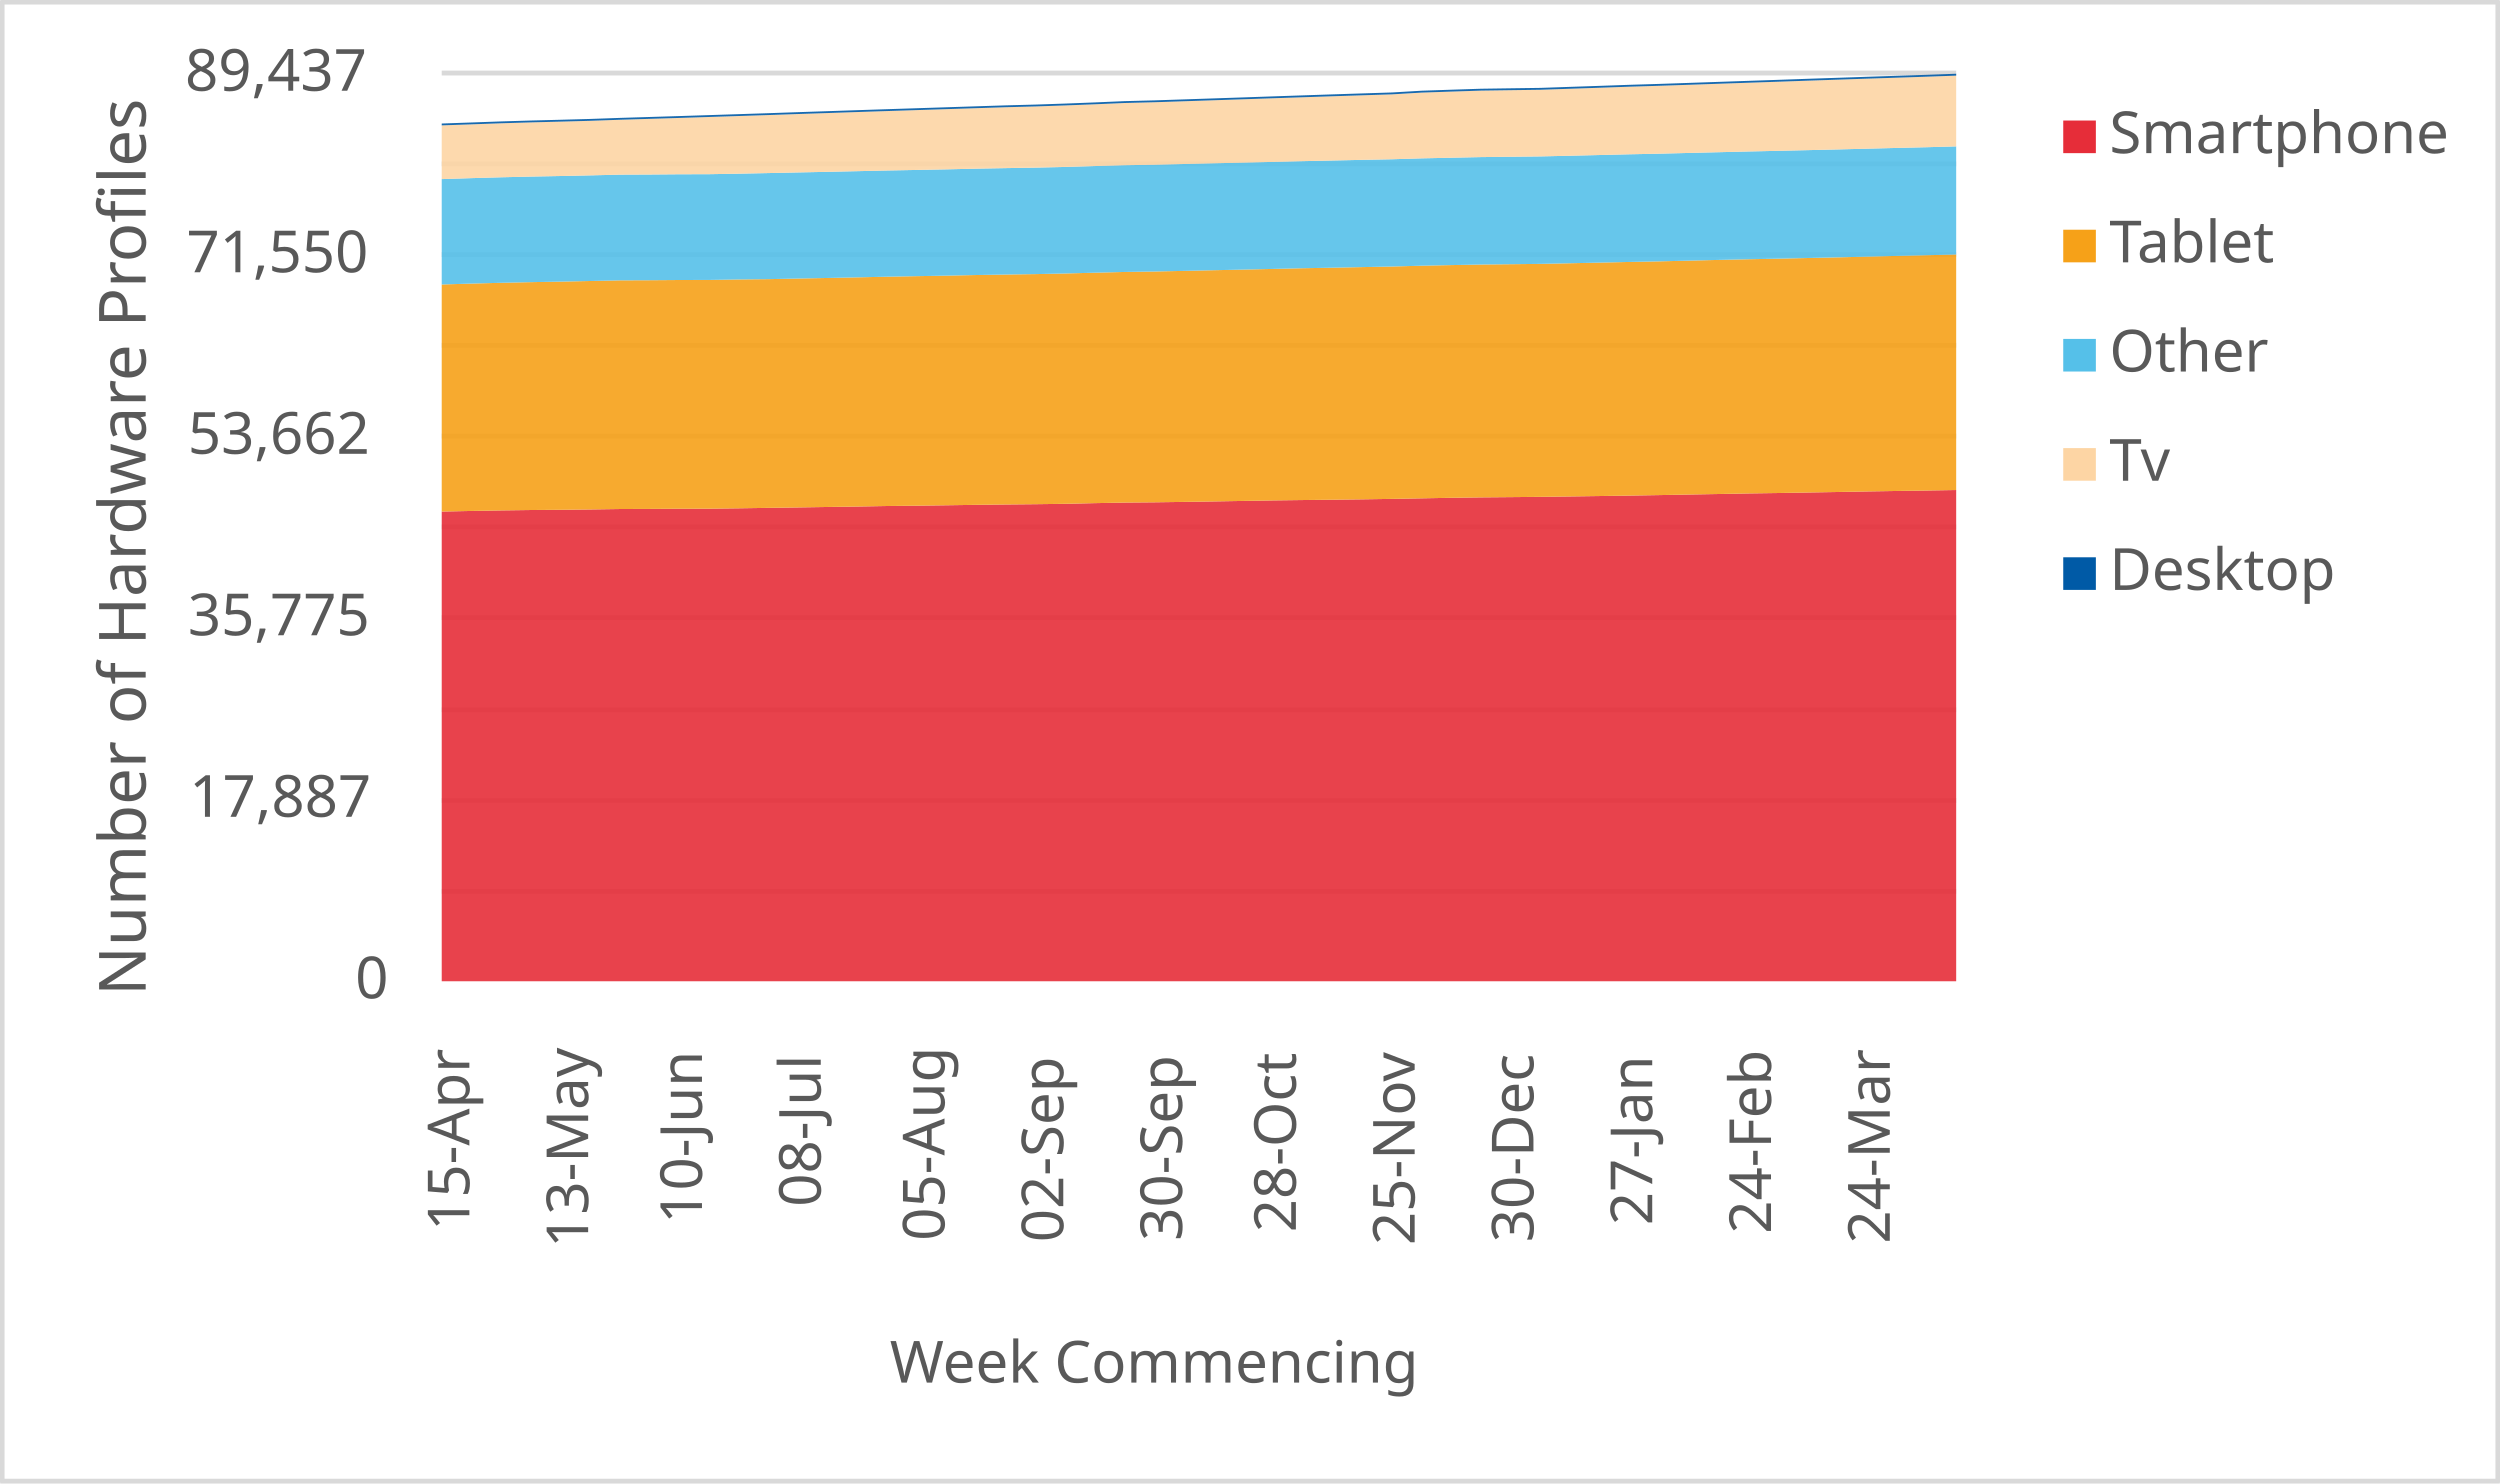
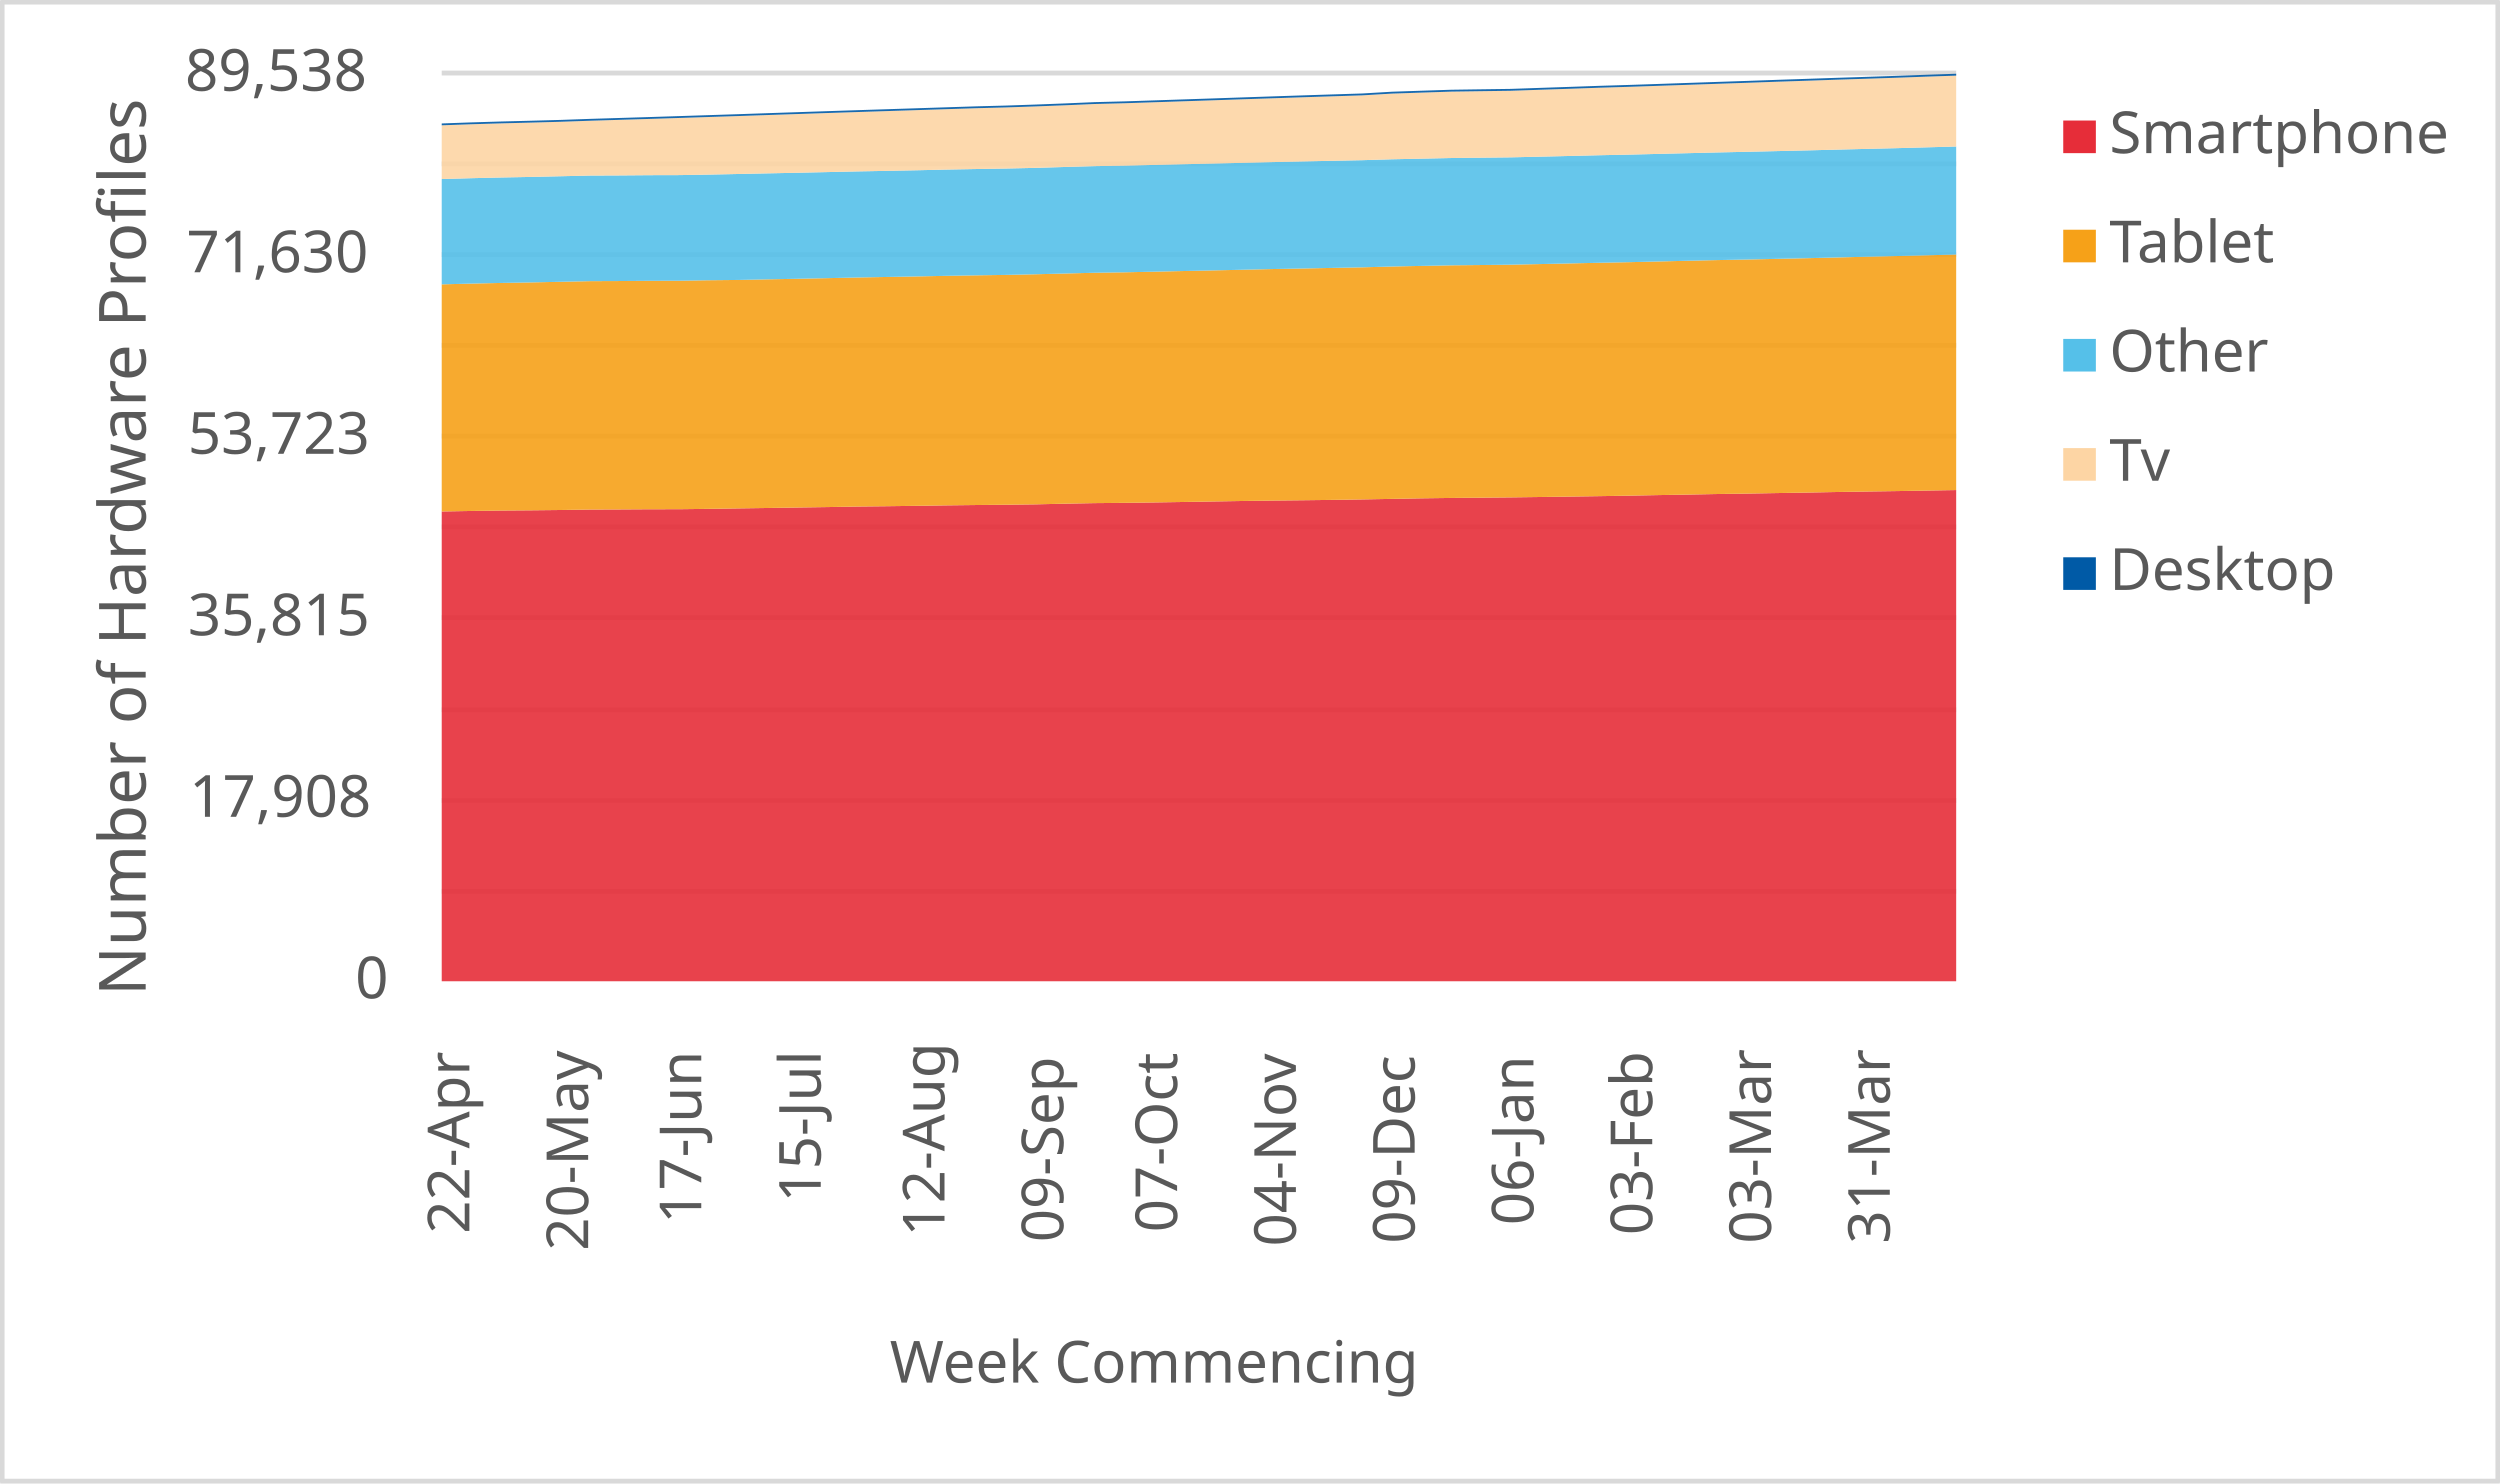
<svg xmlns="http://www.w3.org/2000/svg" width="1763" height="1046" xml:space="preserve" overflow="hidden">
  <defs>
    <clipPath id="clip0">
      <rect x="2917" y="346" width="1763" height="1046" />
    </clipPath>
  </defs>
  <g clip-path="url(#clip0)" transform="translate(-2917 -346)">
    <rect x="2918" y="347" width="1760" height="1043" fill="#FFFFFF" />
    <g>
      <path d="    M3228.5 974.532 4296.5 974.532    M3228.5 910.53 4296.5 910.53    M3228.5 846.528 4296.5 846.528    M3228.5 781.526 4296.5 781.526    M3228.5 717.524 4296.5 717.524    M3228.5 653.522 4296.5 653.522    M3228.5 589.52 4296.5 589.52    M3228.5 525.517 4296.5 525.517    M3228.5 461.515 4296.5 461.515    M3228.5 397.5 4296.5 397.5" stroke="#D9D9D9" stroke-width="3.438" stroke-linejoin="round" stroke-miterlimit="10" fill="none" />
    </g>
    <g>
      <path d="M 1038.5 4296.5 1038.5" stroke="#D9D9D9" stroke-width="3.438" stroke-linejoin="round" stroke-miterlimit="10" fill="none" fill-rule="evenodd" />
    </g>
    <g>
-       <text fill="#595959" font-family="Verdana,sans-serif" font-weight="400" font-size="41" transform="matrix(6.12323e-17 -1 1 6.12323e-17 3248 1214)">15-Apr</text>
+       <text fill="#595959" font-family="Verdana,sans-serif" font-weight="400" font-size="41" transform="matrix(6.12323e-17 -1 1 6.12323e-17 3248 1216)">22-Apr</text>
    </g>
    <g>
-       <text fill="#595959" font-family="Verdana,sans-serif" font-weight="400" font-size="41" transform="matrix(6.12323e-17 -1 1 6.12323e-17 3331.765 1226)">13-May</text>
+       <text fill="#595959" font-family="Verdana,sans-serif" font-weight="400" font-size="41" transform="matrix(6.12323e-17 -1 1 6.12323e-17 3331.765 1228)">20-May</text>
    </g>
    <g>
-       <text fill="#595959" font-family="Verdana,sans-serif" font-weight="400" font-size="41" transform="matrix(6.12323e-17 -1 1 6.12323e-17 3412.029 1209)">10-Jun</text>
+       <text fill="#595959" font-family="Verdana,sans-serif" font-weight="400" font-size="41" transform="matrix(6.12323e-17 -1 1 6.12323e-17 3411.529 1209)">17-Jun</text>
    </g>
    <g>
-       <text fill="#595959" font-family="Verdana,sans-serif" font-weight="400" font-size="41" transform="matrix(6.12323e-17 -1 1 6.12323e-17 3495.794 1197)">08-Jul</text>
+       <text fill="#595959" font-family="Verdana,sans-serif" font-weight="400" font-size="41" transform="matrix(6.12323e-17 -1 1 6.12323e-17 3495.794 1194)">15-Jul</text>
    </g>
    <g>
-       <text fill="#595959" font-family="Verdana,sans-serif" font-weight="400" font-size="41" transform="matrix(6.12323e-17 -1 1 6.12323e-17 3583.059 1221)">05-Aug</text>
+       <text fill="#595959" font-family="Verdana,sans-serif" font-weight="400" font-size="41" transform="matrix(6.12323e-17 -1 1 6.12323e-17 3583.059 1218)">12-Aug</text>
    </g>
    <g>
-       <text fill="#595959" font-family="Verdana,sans-serif" font-weight="400" font-size="41" transform="matrix(6.12323e-17 -1 1 6.12323e-17 3666.824 1222)">02-Sep</text>
+       <text fill="#595959" font-family="Verdana,sans-serif" font-weight="400" font-size="41" transform="matrix(6.12323e-17 -1 1 6.12323e-17 3666.824 1222)">09-Sep</text>
    </g>
    <g>
-       <text fill="#595959" font-family="Verdana,sans-serif" font-weight="400" font-size="41" transform="matrix(6.12323e-17 -1 1 6.12323e-17 3750.588 1221)">30-Sep</text>
+       <text fill="#595959" font-family="Verdana,sans-serif" font-weight="400" font-size="41" transform="matrix(6.12323e-17 -1 1 6.12323e-17 3747.088 1215)">07-Oct</text>
    </g>
    <g>
-       <text fill="#595959" font-family="Verdana,sans-serif" font-weight="400" font-size="41" transform="matrix(6.12323e-17 -1 1 6.12323e-17 3830.853 1215)">28-Oct</text>
+       <text fill="#595959" font-family="Verdana,sans-serif" font-weight="400" font-size="41" transform="matrix(6.12323e-17 -1 1 6.12323e-17 3830.853 1225)">04-Nov</text>
    </g>
    <g>
-       <text fill="#595959" font-family="Verdana,sans-serif" font-weight="400" font-size="41" transform="matrix(6.12323e-17 -1 1 6.12323e-17 3914.618 1224)">25-Nov</text>
+       <text fill="#595959" font-family="Verdana,sans-serif" font-weight="400" font-size="41" transform="matrix(6.12323e-17 -1 1 6.12323e-17 3914.618 1223)">09-Dec</text>
    </g>
    <g>
-       <text fill="#595959" font-family="Verdana,sans-serif" font-weight="400" font-size="41" transform="matrix(6.12323e-17 -1 1 6.12323e-17 3998.382 1222)">30-Dec</text>
+       <text fill="#595959" font-family="Verdana,sans-serif" font-weight="400" font-size="41" transform="matrix(6.12323e-17 -1 1 6.12323e-17 3998.382 1210)">06-Jan</text>
    </g>
    <g>
-       <text fill="#595959" font-family="Verdana,sans-serif" font-weight="400" font-size="41" transform="matrix(6.12323e-17 -1 1 6.12323e-17 4082.147 1210)">27-Jan</text>
+       <text fill="#595959" font-family="Verdana,sans-serif" font-weight="400" font-size="41" transform="matrix(6.12323e-17 -1 1 6.12323e-17 4082.147 1217)">03-Feb</text>
    </g>
    <g>
-       <text fill="#595959" font-family="Verdana,sans-serif" font-weight="400" font-size="41" transform="matrix(6.12323e-17 -1 1 6.12323e-17 4165.912 1216)">24-Feb</text>
+       <text fill="#595959" font-family="Verdana,sans-serif" font-weight="400" font-size="41" transform="matrix(6.12323e-17 -1 1 6.12323e-17 4165.912 1223)">03-Mar</text>
    </g>
    <g>
-       <text fill="#595959" font-family="Verdana,sans-serif" font-weight="400" font-size="41" transform="matrix(6.12323e-17 -1 1 6.12323e-17 4249.676 1223)">24-Mar</text>
+       <text fill="#595959" font-family="Verdana,sans-serif" font-weight="400" font-size="41" transform="matrix(6.12323e-17 -1 1 6.12323e-17 4249.676 1223)">31-Mar</text>
    </g>
    <g>
      <text fill="#595959" font-family="Verdana,sans-serif" font-weight="400" font-size="41" transform="matrix(1 0 0 1 3167.5 1050)">0</text>
    </g>
    <g>
-       <text fill="#595959" font-family="Verdana,sans-serif" font-weight="400" font-size="41" transform="matrix(1 0 0 1 3050.5 922)">17,887</text>
+       <text fill="#595959" font-family="Verdana,sans-serif" font-weight="400" font-size="41" transform="matrix(1 0 0 1 3050.5 922)">17,908</text>
    </g>
    <g>
-       <text fill="#595959" font-family="Verdana,sans-serif" font-weight="400" font-size="41" transform="matrix(1 0 0 1 3049.5 794)">35,775</text>
+       <text fill="#595959" font-family="Verdana,sans-serif" font-weight="400" font-size="41" transform="matrix(1 0 0 1 3049.5 794)">35,815</text>
    </g>
    <g>
-       <text fill="#595959" font-family="Verdana,sans-serif" font-weight="400" font-size="41" transform="matrix(1 0 0 1 3049.5 666)">53,662</text>
+       <text fill="#595959" font-family="Verdana,sans-serif" font-weight="400" font-size="41" transform="matrix(1 0 0 1 3049.5 666)">53,723</text>
    </g>
    <g>
-       <text fill="#595959" font-family="Verdana,sans-serif" font-weight="400" font-size="41" transform="matrix(1 0 0 1 3048.5 538)">71,550</text>
+       <text fill="#595959" font-family="Verdana,sans-serif" font-weight="400" font-size="41" transform="matrix(1 0 0 1 3048.5 538)">71,630</text>
    </g>
    <g>
-       <text fill="#595959" font-family="Verdana,sans-serif" font-weight="400" font-size="41" transform="matrix(1 0 0 1 3047.5 410)">89,437</text>
+       <text fill="#595959" font-family="Verdana,sans-serif" font-weight="400" font-size="41" transform="matrix(1 0 0 1 3047.5 410)">89,538</text>
    </g>
    <g>
      <text fill="#595959" font-family="Verdana,sans-serif" font-weight="400" font-size="41" transform="matrix(1 0 0 1 3544.5 1321)">Week Commencing</text>
    </g>
    <g>
      <text fill="#595959" font-family="Verdana,sans-serif" font-weight="400" font-size="46" transform="matrix(6.12323e-17 -1 1 6.12323e-17 3019.73 1048.25)">Number of Hardware Profiles</text>
    </g>
    <rect x="2918.5" y="347.5" width="1760" height="1043" stroke="#D9D9D9" stroke-width="3.438" stroke-linejoin="round" stroke-miterlimit="10" fill="none" />
    <g>
-       <path d="M3228.5 1038 3249.441 1038 3270.382 1038 3291.324 1038 3312.265 1038 3333.206 1038 3354.147 1038 3375.088 1038 3396.029 1038 3416.971 1038 3437.912 1038 3458.853 1038 3479.794 1038 3500.735 1038 3521.676 1038 3542.618 1038 3563.559 1038 3584.5 1038 3605.441 1038 3626.382 1038 3647.324 1038 3668.265 1038 3689.206 1038 3710.147 1038 3731.088 1038 3752.029 1038 3772.971 1038 3793.912 1038 3814.853 1038 3835.794 1038 3856.735 1038 3877.676 1038 3898.618 1038 3919.559 1038 3940.5 1038 3961.441 1038 3982.382 1038 4003.324 1038 4024.265 1038 4045.206 1038 4066.147 1038 4087.088 1038 4108.029 1038 4128.971 1038 4149.912 1038 4170.853 1038 4191.794 1038 4212.735 1038 4233.676 1038 4254.618 1038 4275.559 1038 4296.5 1038 4296.5 691.563 4275.559 691.92 4254.618 692.228 4233.676 692.564 4212.735 692.958 4191.794 693.309 4170.853 693.674 4149.912 693.974 4128.971 694.375 4108.029 694.74 4087.088 695.141 4066.147 695.491 4045.206 695.799 4024.265 696.092 4003.324 696.371 3982.382 696.572 3961.441 696.758 3940.5 697.037 3919.559 697.423 3898.618 697.81 3877.676 698.132 3856.735 698.396 3835.794 698.625 3814.853 698.897 3793.912 699.248 3772.971 699.606 3752.029 699.935 3731.088 700.228 3710.147 700.414 3689.206 700.808 3668.265 701.287 3647.324 701.559 3626.382 701.76 3605.441 702.01 3584.5 702.318 3563.559 702.604 3542.618 702.833 3521.676 703.205 3500.735 703.513 3479.794 703.842 3458.853 704.143 3437.912 704.458 3416.971 704.722 3396.029 704.751 3375.088 704.88 3354.147 704.958 3333.206 705.273 3312.265 705.502 3291.324 705.66 3270.382 705.953 3249.441 706.318 3228.5 706.755 3228.5 1038Z" fill="#e62d39" opacity="0.9" />
+       <path d="M3228.5 1038 3249.441 1038 3270.382 1038 3291.324 1038 3312.265 1038 3333.206 1038 3354.147 1038 3375.088 1038 3396.029 1038 3416.971 1038 3437.912 1038 3458.853 1038 3479.794 1038 3500.735 1038 3521.676 1038 3542.618 1038 3563.559 1038 3584.5 1038 3605.441 1038 3626.382 1038 3647.324 1038 3668.265 1038 3689.206 1038 3710.147 1038 3731.088 1038 3752.029 1038 3772.971 1038 3793.912 1038 3814.853 1038 3835.794 1038 3856.735 1038 3877.676 1038 3898.618 1038 3919.559 1038 3940.5 1038 3961.441 1038 3982.382 1038 4003.324 1038 4024.265 1038 4045.206 1038 4066.147 1038 4087.088 1038 4108.029 1038 4128.971 1038 4149.912 1038 4170.853 1038 4191.794 1038 4212.735 1038 4233.676 1038 4254.618 1038 4275.559 1038 4296.5 1038 4296.5 691.589 4275.559 691.953 4254.618 692.311 4233.676 692.618 4212.735 692.954 4191.794 693.347 4170.853 693.697 4149.912 694.062 4128.971 694.362 4108.029 694.762 4087.088 695.127 4066.147 695.527 4045.206 695.878 4024.265 696.185 4003.324 696.478 3982.382 696.757 3961.441 696.957 3940.5 697.143 3919.559 697.421 3898.618 697.807 3877.676 698.193 3856.735 698.515 3835.794 698.78 3814.853 699.008 3793.912 699.28 3772.971 699.63 3752.029 699.988 3731.088 700.316 3710.147 700.609 3689.206 700.795 3668.265 701.188 3647.324 701.667 3626.382 701.939 3605.441 702.139 3584.5 702.389 3563.559 702.697 3542.618 702.982 3521.676 703.211 3500.735 703.583 3479.794 703.89 3458.853 704.219 3437.912 704.519 3416.971 704.834 3396.029 705.098 3375.088 705.127 3354.147 705.255 3333.206 705.334 3312.265 705.649 3291.324 705.877 3270.382 706.035 3249.441 706.328 3228.5 706.692 3228.5 1038Z" fill="#e62d39" opacity="0.9" />
    </g>
    <g>
-       <path d="M3228.5 706.755 3249.441 706.318 3270.382 705.953 3291.324 705.66 3312.265 705.502 3333.206 705.273 3354.147 704.958 3375.088 704.88 3396.029 704.751 3416.971 704.722 3437.912 704.458 3458.853 704.143 3479.794 703.842 3500.735 703.513 3521.676 703.205 3542.618 702.833 3563.559 702.604 3584.5 702.318 3605.441 702.01 3626.382 701.76 3647.324 701.559 3668.265 701.287 3689.206 700.808 3710.147 700.414 3731.088 700.228 3752.029 699.935 3772.971 699.606 3793.912 699.248 3814.853 698.897 3835.794 698.625 3856.735 698.396 3877.676 698.132 3898.618 697.81 3919.559 697.423 3940.5 697.037 3961.441 696.758 3982.382 696.572 4003.324 696.371 4024.265 696.092 4045.206 695.799 4066.147 695.491 4087.088 695.141 4108.029 694.74 4128.971 694.375 4149.912 693.974 4170.853 693.674 4191.794 693.309 4212.735 692.958 4233.676 692.564 4254.618 692.228 4275.559 691.92 4296.5 691.563 4296.5 525.46 4275.559 525.976 4254.618 526.455 4233.676 526.977 4212.735 527.493 4191.794 527.951 4170.853 528.416 4149.912 528.817 4128.971 529.289 4108.029 529.797 4087.088 530.305 4066.147 530.72 4045.206 531.185 4024.265 531.643 4003.324 532.08 3982.382 532.323 3961.441 532.538 3940.5 532.938 3919.559 533.368 3898.618 533.947 3877.676 534.355 3856.735 534.77 3835.794 535.15 3814.853 535.636 3793.912 536.108 3772.971 536.552 3752.029 537.017 3731.088 537.461 3710.147 537.776 3689.206 538.305 3668.265 538.849 3647.324 539.293 3626.382 539.6 3605.441 539.944 3584.5 540.373 3563.559 540.745 3542.618 541.125 3521.676 541.583 3500.735 542.019 3479.794 542.42 3458.853 542.849 3437.912 543.071 3416.971 543.407 3396.029 543.457 3375.088 543.622 3354.147 543.708 3333.206 544.159 3312.265 544.595 3291.324 544.967 3270.382 545.425 3249.441 545.976 3228.5 546.62 3228.5 706.755Z" fill="#f6a118" opacity="0.9" />
+       <path d="M3228.5 706.692 3249.441 706.328 3270.382 706.035 3291.324 705.877 3312.265 705.649 3333.206 705.334 3354.147 705.255 3375.088 705.127 3396.029 705.098 3416.971 704.834 3437.912 704.519 3458.853 704.219 3479.794 703.89 3500.735 703.583 3521.676 703.211 3542.618 702.982 3563.559 702.697 3584.5 702.389 3605.441 702.139 3626.382 701.939 3647.324 701.667 3668.265 701.188 3689.206 700.795 3710.147 700.609 3731.088 700.316 3752.029 699.988 3772.971 699.63 3793.912 699.28 3814.853 699.008 3835.794 698.78 3856.735 698.515 3877.676 698.193 3898.618 697.807 3919.559 697.421 3940.5 697.143 3961.441 696.957 3982.382 696.757 4003.324 696.478 4024.265 696.185 4045.206 695.878 4066.147 695.527 4087.088 695.127 4108.029 694.762 4128.971 694.362 4149.912 694.062 4170.853 693.697 4191.794 693.347 4212.735 692.954 4233.676 692.618 4254.618 692.311 4275.559 691.953 4296.5 691.589 4296.5 525.481 4275.559 526.039 4254.618 526.553 4233.676 527.032 4212.735 527.554 4191.794 528.069 4170.853 528.526 4149.912 528.991 4128.971 529.391 4108.029 529.863 4087.088 530.37 4066.147 530.878 4045.206 531.292 4024.265 531.757 4003.324 532.214 3982.382 532.65 3961.441 532.893 3940.5 533.108 3919.559 533.508 3898.618 533.937 3877.676 534.516 3856.735 534.923 3835.794 535.338 3814.853 535.717 3793.912 536.203 3772.971 536.675 3752.029 537.118 3731.088 537.582 3710.147 538.025 3689.206 538.34 3668.265 538.869 3647.324 539.412 3626.382 539.855 3605.441 540.163 3584.5 540.506 3563.559 540.935 3542.618 541.306 3521.676 541.685 3500.735 542.143 3479.794 542.579 3458.853 542.979 3437.912 543.408 3416.971 543.629 3396.029 543.965 3375.088 544.015 3354.147 544.18 3333.206 544.265 3312.265 544.716 3291.324 545.152 3270.382 545.524 3249.441 545.981 3228.5 546.531 3228.5 706.692Z" fill="#f6a118" opacity="0.9" />
    </g>
    <g>
-       <path d="M3228.5 546.62 3249.441 545.976 3270.382 545.425 3291.324 544.967 3312.265 544.595 3333.206 544.159 3354.147 543.708 3375.088 543.622 3396.029 543.457 3416.971 543.407 3437.912 543.071 3458.853 542.849 3479.794 542.42 3500.735 542.019 3521.676 541.583 3542.618 541.125 3563.559 540.745 3584.5 540.373 3605.441 539.944 3626.382 539.6 3647.324 539.293 3668.265 538.849 3689.206 538.305 3710.147 537.776 3731.088 537.461 3752.029 537.017 3772.971 536.552 3793.912 536.108 3814.853 535.636 3835.794 535.15 3856.735 534.77 3877.676 534.355 3898.618 533.947 3919.559 533.368 3940.5 532.938 3961.441 532.538 3982.382 532.323 4003.324 532.08 4024.265 531.643 4045.206 531.185 4066.147 530.72 4087.088 530.305 4108.029 529.797 4128.971 529.289 4149.912 528.817 4170.853 528.416 4191.794 527.951 4212.735 527.493 4233.676 526.977 4254.618 526.455 4275.559 525.976 4296.5 525.46 4296.5 449.236 4275.559 449.816 4254.618 450.317 4233.676 450.846 4212.735 451.383 4191.794 451.877 4170.853 452.363 4149.912 452.821 4128.971 453.336 4108.029 453.852 4087.088 454.374 4066.147 454.803 4045.206 455.319 4024.265 455.819 4003.324 456.299 3982.382 456.549 3961.441 456.778 3940.5 457.222 3919.559 457.666 3898.618 458.303 3877.676 458.725 3856.735 459.176 3835.794 459.641 3814.853 460.156 3793.912 460.664 3772.971 461.136 3752.029 461.644 3731.088 462.145 3710.147 462.496 3689.206 463.09 3668.265 463.727 3647.324 464.199 3626.382 464.55 3605.441 464.936 3584.5 465.423 3563.559 465.838 3542.618 466.231 3521.676 466.704 3500.735 467.169 3479.794 467.598 3458.853 468.049 3437.912 468.485 3416.971 468.836 3396.029 468.893 3375.088 469.072 3354.147 469.165 3333.206 469.645 3312.265 470.124 3291.324 470.525 3270.382 471.019 3249.441 471.62 3228.5 472.299 3228.5 546.62Z" fill="#55c0e9" opacity="0.9" />
+       <path d="M3228.5 546.531 3249.441 545.981 3270.382 545.524 3291.324 545.152 3312.265 544.716 3333.206 544.265 3354.147 544.18 3375.088 544.015 3396.029 543.965 3416.971 543.629 3437.912 543.408 3458.853 542.979 3479.794 542.579 3500.735 542.143 3521.676 541.685 3542.618 541.306 3563.559 540.935 3584.5 540.506 3605.441 540.163 3626.382 539.855 3647.324 539.412 3668.265 538.869 3689.206 538.34 3710.147 538.025 3731.088 537.582 3752.029 537.118 3772.971 536.675 3793.912 536.203 3814.853 535.717 3835.794 535.338 3856.735 534.923 3877.676 534.516 3898.618 533.937 3919.559 533.508 3940.5 533.108 3961.441 532.893 3982.382 532.65 4003.324 532.214 4024.265 531.757 4045.206 531.292 4066.147 530.878 4087.088 530.37 4108.029 529.863 4128.971 529.391 4149.912 528.991 4170.853 528.526 4191.794 528.069 4212.735 527.554 4233.676 527.032 4254.618 526.553 4275.559 526.039 4296.5 525.481 4296.5 449.321 4275.559 449.9 4254.618 450.479 4233.676 450.98 4212.735 451.508 4191.794 452.045 4170.853 452.538 4149.912 453.024 4128.971 453.481 4108.029 453.996 4087.088 454.511 4066.147 455.032 4045.206 455.461 4024.265 455.976 4003.324 456.476 3982.382 456.955 3961.441 457.205 3940.5 457.434 3919.559 457.877 3898.618 458.32 3877.676 458.956 3856.735 459.378 3835.794 459.828 3814.853 460.293 3793.912 460.808 3772.971 461.315 3752.029 461.787 3731.088 462.294 3710.147 462.795 3689.206 463.145 3668.265 463.738 3647.324 464.375 3626.382 464.846 3605.441 465.196 3584.5 465.582 3563.559 466.069 3542.618 466.483 3521.676 466.876 3500.735 467.348 3479.794 467.813 3458.853 468.241 3437.912 468.692 3416.971 469.128 3396.029 469.478 3375.088 469.535 3354.147 469.714 3333.206 469.807 3312.265 470.286 3291.324 470.765 3270.382 471.165 3249.441 471.658 3228.5 472.259 3228.5 546.531Z" fill="#55c0e9" opacity="0.9" />
    </g>
    <g>
-       <path d="M3228.5 472.299 3249.441 471.62 3270.382 471.019 3291.324 470.525 3312.265 470.124 3333.206 469.645 3354.147 469.165 3375.088 469.072 3396.029 468.893 3416.971 468.836 3437.912 468.485 3458.853 468.049 3479.794 467.598 3500.735 467.169 3521.676 466.704 3542.618 466.231 3563.559 465.838 3584.5 465.423 3605.441 464.936 3626.382 464.55 3647.324 464.199 3668.265 463.727 3689.206 463.09 3710.147 462.496 3731.088 462.145 3752.029 461.644 3772.971 461.136 3793.912 460.664 3814.853 460.156 3835.794 459.641 3856.735 459.176 3877.676 458.725 3898.618 458.303 3919.559 457.666 3940.5 457.222 3961.441 456.778 3982.382 456.549 4003.324 456.299 4024.265 455.819 4045.206 455.319 4066.147 454.803 4087.088 454.374 4108.029 453.852 4128.971 453.336 4149.912 452.821 4170.853 452.363 4191.794 451.877 4212.735 451.383 4233.676 450.846 4254.618 450.317 4275.559 449.816 4296.5 449.236 4296.5 399.331 4275.559 400.097 4254.618 400.791 4233.676 401.471 4212.735 402.193 4191.794 402.895 4170.853 403.639 4149.912 404.347 4128.971 405.07 4108.029 405.793 4087.088 406.501 4066.147 407.138 4045.206 407.875 4024.265 408.584 4003.324 409.306 3982.382 409.6 3961.441 409.907 3940.5 410.594 3919.559 411.303 3898.618 412.541 3877.676 413.206 3856.735 413.886 3835.794 414.587 3814.853 415.289 3793.912 416.004 3772.971 416.705 3752.029 417.407 3731.088 418.101 3710.147 418.638 3689.206 419.539 3668.265 420.348 3647.324 421.063 3626.382 421.614 3605.441 422.287 3584.5 422.967 3563.559 423.64 3542.618 424.319 3521.676 425.006 3500.735 425.715 3479.794 426.416 3458.853 427.139 3437.912 427.819 3416.971 428.498 3396.029 429.171 3375.088 429.815 3354.147 430.459 3333.206 431.196 3312.265 431.776 3291.324 432.312 3270.382 432.942 3249.441 433.694 3228.5 434.423 3228.5 472.299Z" fill="#fdd5a4" opacity="0.9" />
+       <path d="M3228.5 472.259 3249.441 471.658 3270.382 471.165 3291.324 470.765 3312.265 470.286 3333.206 469.807 3354.147 469.714 3375.088 469.535 3396.029 469.478 3416.971 469.128 3437.912 468.692 3458.853 468.241 3479.794 467.813 3500.735 467.348 3521.676 466.876 3542.618 466.483 3563.559 466.069 3584.5 465.582 3605.441 465.196 3626.382 464.846 3647.324 464.375 3668.265 463.738 3689.206 463.145 3710.147 462.795 3731.088 462.294 3752.029 461.787 3772.971 461.315 3793.912 460.808 3814.853 460.293 3835.794 459.828 3856.735 459.378 3877.676 458.956 3898.618 458.32 3919.559 457.877 3940.5 457.434 3961.441 457.205 3982.382 456.955 4003.324 456.476 4024.265 455.976 4045.206 455.461 4066.147 455.032 4087.088 454.511 4108.029 453.996 4128.971 453.481 4149.912 453.024 4170.853 452.538 4191.794 452.045 4212.735 451.508 4233.676 450.98 4254.618 450.479 4275.559 449.9 4296.5 449.321 4296.5 399.329 4275.559 400.051 4254.618 400.816 4233.676 401.51 4212.735 402.189 4191.794 402.911 4170.853 403.611 4149.912 404.354 4128.971 405.062 4108.029 405.784 4087.088 406.506 4066.147 407.214 4045.206 407.85 4024.265 408.586 4003.324 409.294 3982.382 410.015 3961.441 410.309 3940.5 410.616 3919.559 411.302 3898.618 412.01 3877.676 413.246 3856.735 413.911 3835.794 414.59 3814.853 415.291 3793.912 415.991 3772.971 416.706 3752.029 417.406 3731.088 418.107 3710.147 418.8 3689.206 419.336 3668.265 420.237 3647.324 421.045 3626.382 421.759 3605.441 422.31 3584.5 422.982 3563.559 423.661 3542.618 424.333 3521.676 425.012 3500.735 425.698 3479.794 426.405 3458.853 427.106 3437.912 427.828 3416.971 428.507 3396.029 429.186 3375.088 429.858 3354.147 430.501 3333.206 431.144 3312.265 431.881 3291.324 432.46 3270.382 432.996 3249.441 433.625 3228.5 434.375 3228.5 472.259Z" fill="#fdd5a4" opacity="0.9" />
    </g>
    <g>
-       <path d="M3228.5 434.423 3249.441 433.694 3270.382 432.942 3291.324 432.312 3312.265 431.776 3333.206 431.196 3354.147 430.459 3375.088 429.815 3396.029 429.171 3416.971 428.498 3437.912 427.819 3458.853 427.139 3479.794 426.416 3500.735 425.715 3521.676 425.006 3542.618 424.319 3563.559 423.64 3584.5 422.967 3605.441 422.287 3626.382 421.614 3647.324 421.063 3668.265 420.348 3689.206 419.539 3710.147 418.638 3731.088 418.101 3752.029 417.407 3772.971 416.705 3793.912 416.004 3814.853 415.289 3835.794 414.587 3856.735 413.886 3877.676 413.206 3898.618 412.541 3919.559 411.303 3940.5 410.594 3961.441 409.907 3982.382 409.6 4003.324 409.306 4024.265 408.584 4045.206 407.875 4066.147 407.138 4087.088 406.501 4108.029 405.793 4128.971 405.07 4149.912 404.347 4170.853 403.639 4191.794 402.895 4212.735 402.193 4233.676 401.471 4254.618 400.791 4275.559 400.097 4296.5 399.331 4296.5 398 4275.559 398.766 4254.618 399.46 4233.676 400.14 4212.735 400.862 4191.794 401.564 4170.853 402.308 4149.912 403.016 4128.971 403.739 4108.029 404.462 4087.088 405.17 4066.147 405.807 4045.206 406.544 4024.265 407.253 4003.324 407.975 3982.382 408.269 3961.441 408.576 3940.5 409.263 3919.559 409.972 3898.618 411.21 3877.676 411.875 3856.735 412.555 3835.794 413.256 3814.853 413.965 3793.912 414.688 3772.971 415.389 3752.029 416.09 3731.088 416.784 3710.147 417.321 3689.206 418.223 3668.265 419.031 3647.324 419.747 3626.382 420.298 3605.441 420.97 3584.5 421.65 3563.559 422.323 3542.618 423.003 3521.676 423.69 3500.735 424.398 3479.794 425.099 3458.853 425.822 3437.912 426.502 3416.971 427.182 3396.029 427.854 3375.088 428.498 3354.147 429.142 3333.206 429.879 3312.265 430.459 3291.324 430.996 3270.382 431.625 3249.441 432.377 3228.5 433.107 3228.5 434.423Z" fill="#005aa6" opacity="0.9" />
+       <path d="M3228.5 434.375 3249.441 433.625 3270.382 432.996 3291.324 432.46 3312.265 431.881 3333.206 431.144 3354.147 430.501 3375.088 429.858 3396.029 429.186 3416.971 428.507 3437.912 427.828 3458.853 427.106 3479.794 426.405 3500.735 425.698 3521.676 425.012 3542.618 424.333 3563.559 423.661 3584.5 422.982 3605.441 422.31 3626.382 421.759 3647.324 421.045 3668.265 420.237 3689.206 419.336 3710.147 418.8 3731.088 418.107 3752.029 417.406 3772.971 416.706 3793.912 415.991 3814.853 415.291 3835.794 414.59 3856.735 413.911 3877.676 413.246 3898.618 412.01 3919.559 411.302 3940.5 410.616 3961.441 410.309 3982.382 410.015 4003.324 409.294 4024.265 408.586 4045.206 407.85 4066.147 407.214 4087.088 406.506 4108.029 405.784 4128.971 405.062 4149.912 404.354 4170.853 403.611 4191.794 402.911 4212.735 402.189 4233.676 401.51 4254.618 400.816 4275.559 400.051 4296.5 399.329 4296.5 398 4275.559 398.722 4254.618 399.487 4233.676 400.18 4212.735 400.859 4191.794 401.581 4170.853 402.282 4149.912 403.025 4128.971 403.733 4108.029 404.454 4087.088 405.176 4066.147 405.884 4045.206 406.52 4024.265 407.256 4003.324 407.964 3982.382 408.686 3961.441 408.979 3940.5 409.286 3919.559 409.973 3898.618 410.68 3877.676 411.917 3856.735 412.582 3835.794 413.261 3814.853 413.961 3793.912 414.669 3772.971 415.391 3752.029 416.091 3731.088 416.792 3710.147 417.485 3689.206 418.021 3668.265 418.922 3647.324 419.729 3626.382 420.444 3605.441 420.994 3584.5 421.666 3563.559 422.345 3542.618 423.017 3521.676 423.696 3500.735 424.383 3479.794 425.09 3458.853 425.791 3437.912 426.513 3416.971 427.192 3396.029 427.871 3375.088 428.543 3354.147 429.186 3333.206 429.829 3312.265 430.565 3291.324 431.144 3270.382 431.68 3249.441 432.309 3228.5 433.06 3228.5 434.375Z" fill="#005aa6" opacity="0.9" />
    </g>
    <g>
      <rect x="4372" y="431" width="23" height="23" fill="#e62d39" />
    </g>
    <g>
      <text fill="#595959" font-family="Verdana,sans-serif" font-weight="400" font-size="41" transform="matrix(1 0 0 1 4404.56 454)">Smartphone</text>
    </g>
    <g>
      <rect x="4372" y="508" width="23" height="23" fill="#f6a118" />
    </g>
    <g>
      <text fill="#595959" font-family="Verdana,sans-serif" font-weight="400" font-size="41" transform="matrix(1 0 0 1 4404.56 531)">Tablet</text>
    </g>
    <g>
      <rect x="4372" y="585" width="23" height="23" fill="#55c0e9" />
    </g>
    <g>
      <text fill="#595959" font-family="Verdana,sans-serif" font-weight="400" font-size="41" transform="matrix(1 0 0 1 4404.56 608)">Other</text>
    </g>
    <g>
      <rect x="4372" y="662" width="23" height="23" fill="#fdd5a4" />
    </g>
    <g>
      <text fill="#595959" font-family="Verdana,sans-serif" font-weight="400" font-size="41" transform="matrix(1 0 0 1 4404.56 685)">Tv</text>
    </g>
    <g>
      <rect x="4372" y="739" width="23" height="23" fill="#005aa6" />
    </g>
    <g>
      <text fill="#595959" font-family="Verdana,sans-serif" font-weight="400" font-size="41" transform="matrix(1 0 0 1 4404.56 762)">Desktop</text>
    </g>
  </g>
</svg>
